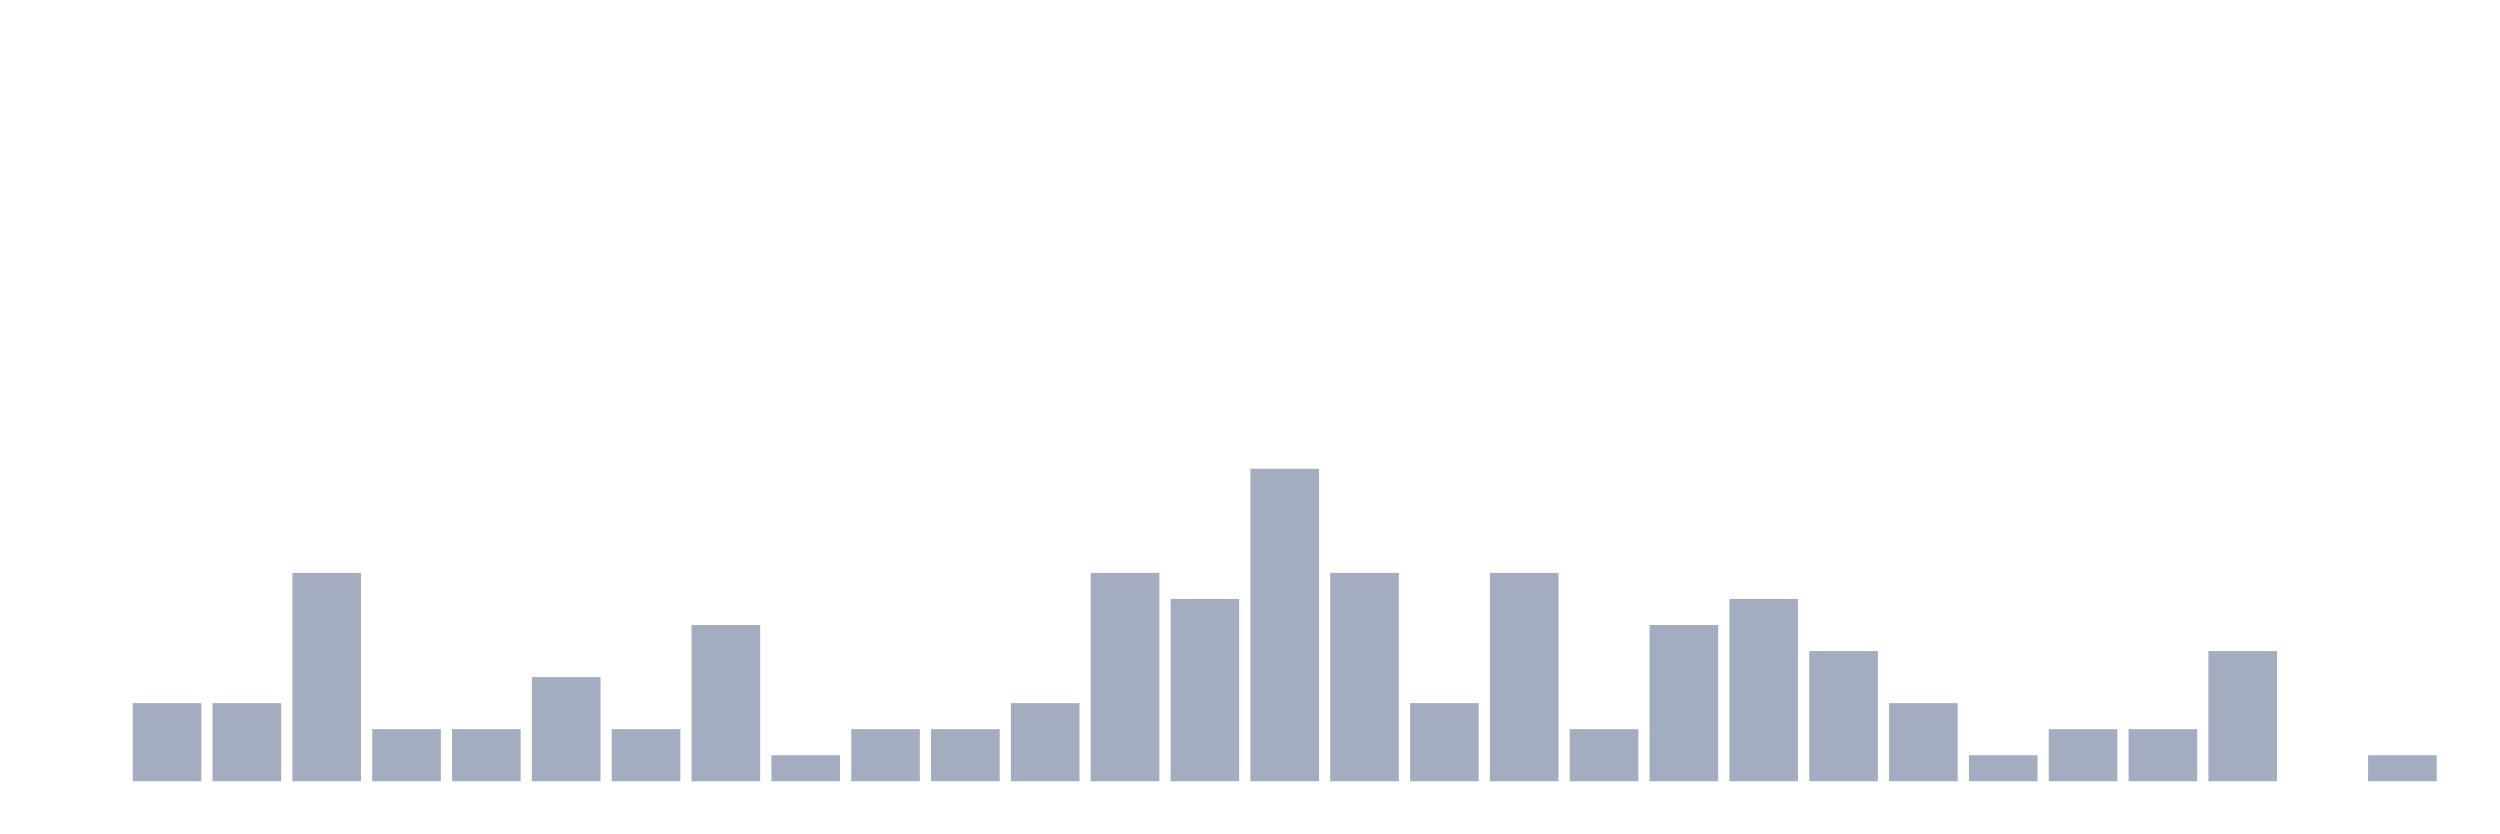
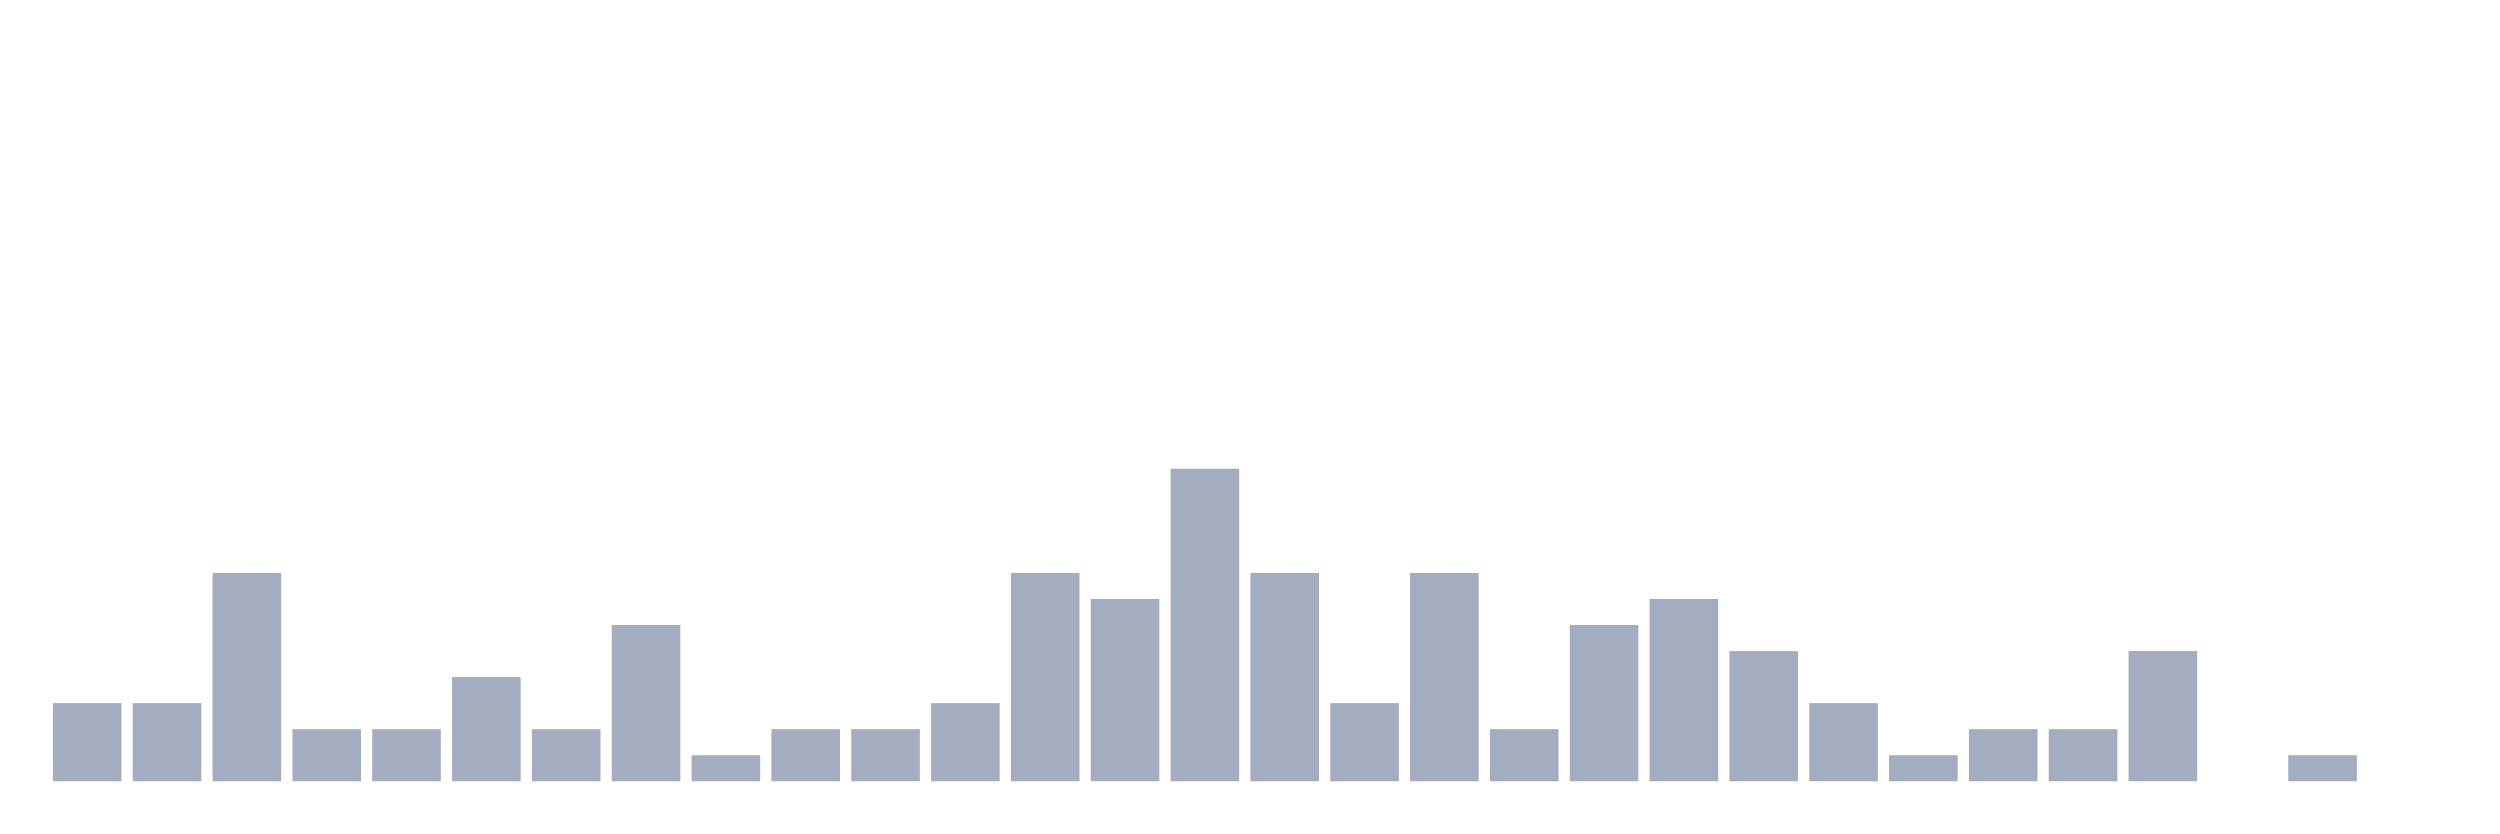
<svg xmlns="http://www.w3.org/2000/svg" viewBox="0 0 480 160">
  <g transform="translate(10,10)">
-     <rect class="bar" x="0.153" width="13.175" y="140" height="0" fill="rgb(164,173,192)" />
+     <rect class="bar" x="0.153" width="13.175" y="125" height="15" fill="rgb(164,173,192)" />
    <rect class="bar" x="15.482" width="13.175" y="125" height="15" fill="rgb(164,173,192)" />
-     <rect class="bar" x="30.81" width="13.175" y="125" height="15" fill="rgb(164,173,192)" />
-     <rect class="bar" x="46.138" width="13.175" y="100" height="40" fill="rgb(164,173,192)" />
+     <rect class="bar" x="30.81" width="13.175" y="100" height="40" fill="rgb(164,173,192)" />
+     <rect class="bar" x="46.138" width="13.175" y="130" height="10" fill="rgb(164,173,192)" />
    <rect class="bar" x="61.466" width="13.175" y="130" height="10" fill="rgb(164,173,192)" />
-     <rect class="bar" x="76.794" width="13.175" y="130" height="10" fill="rgb(164,173,192)" />
-     <rect class="bar" x="92.123" width="13.175" y="120" height="20" fill="rgb(164,173,192)" />
-     <rect class="bar" x="107.451" width="13.175" y="130" height="10" fill="rgb(164,173,192)" />
-     <rect class="bar" x="122.779" width="13.175" y="110" height="30" fill="rgb(164,173,192)" />
-     <rect class="bar" x="138.107" width="13.175" y="135" height="5" fill="rgb(164,173,192)" />
+     <rect class="bar" x="76.794" width="13.175" y="120" height="20" fill="rgb(164,173,192)" />
+     <rect class="bar" x="92.123" width="13.175" y="130" height="10" fill="rgb(164,173,192)" />
+     <rect class="bar" x="107.451" width="13.175" y="110" height="30" fill="rgb(164,173,192)" />
+     <rect class="bar" x="122.779" width="13.175" y="135" height="5" fill="rgb(164,173,192)" />
+     <rect class="bar" x="138.107" width="13.175" y="130" height="10" fill="rgb(164,173,192)" />
    <rect class="bar" x="153.436" width="13.175" y="130" height="10" fill="rgb(164,173,192)" />
-     <rect class="bar" x="168.764" width="13.175" y="130" height="10" fill="rgb(164,173,192)" />
-     <rect class="bar" x="184.092" width="13.175" y="125" height="15" fill="rgb(164,173,192)" />
-     <rect class="bar" x="199.42" width="13.175" y="100" height="40" fill="rgb(164,173,192)" />
-     <rect class="bar" x="214.748" width="13.175" y="105" height="35" fill="rgb(164,173,192)" />
-     <rect class="bar" x="230.077" width="13.175" y="80" height="60" fill="rgb(164,173,192)" />
-     <rect class="bar" x="245.405" width="13.175" y="100" height="40" fill="rgb(164,173,192)" />
-     <rect class="bar" x="260.733" width="13.175" y="125" height="15" fill="rgb(164,173,192)" />
-     <rect class="bar" x="276.061" width="13.175" y="100" height="40" fill="rgb(164,173,192)" />
-     <rect class="bar" x="291.39" width="13.175" y="130" height="10" fill="rgb(164,173,192)" />
-     <rect class="bar" x="306.718" width="13.175" y="110" height="30" fill="rgb(164,173,192)" />
-     <rect class="bar" x="322.046" width="13.175" y="105" height="35" fill="rgb(164,173,192)" />
-     <rect class="bar" x="337.374" width="13.175" y="115" height="25" fill="rgb(164,173,192)" />
-     <rect class="bar" x="352.702" width="13.175" y="125" height="15" fill="rgb(164,173,192)" />
-     <rect class="bar" x="368.031" width="13.175" y="135" height="5" fill="rgb(164,173,192)" />
+     <rect class="bar" x="168.764" width="13.175" y="125" height="15" fill="rgb(164,173,192)" />
+     <rect class="bar" x="184.092" width="13.175" y="100" height="40" fill="rgb(164,173,192)" />
+     <rect class="bar" x="199.42" width="13.175" y="105" height="35" fill="rgb(164,173,192)" />
+     <rect class="bar" x="214.748" width="13.175" y="80" height="60" fill="rgb(164,173,192)" />
+     <rect class="bar" x="230.077" width="13.175" y="100" height="40" fill="rgb(164,173,192)" />
+     <rect class="bar" x="245.405" width="13.175" y="125" height="15" fill="rgb(164,173,192)" />
+     <rect class="bar" x="260.733" width="13.175" y="100" height="40" fill="rgb(164,173,192)" />
+     <rect class="bar" x="276.061" width="13.175" y="130" height="10" fill="rgb(164,173,192)" />
+     <rect class="bar" x="291.39" width="13.175" y="110" height="30" fill="rgb(164,173,192)" />
+     <rect class="bar" x="306.718" width="13.175" y="105" height="35" fill="rgb(164,173,192)" />
+     <rect class="bar" x="322.046" width="13.175" y="115" height="25" fill="rgb(164,173,192)" />
+     <rect class="bar" x="337.374" width="13.175" y="125" height="15" fill="rgb(164,173,192)" />
+     <rect class="bar" x="352.702" width="13.175" y="135" height="5" fill="rgb(164,173,192)" />
+     <rect class="bar" x="368.031" width="13.175" y="130" height="10" fill="rgb(164,173,192)" />
    <rect class="bar" x="383.359" width="13.175" y="130" height="10" fill="rgb(164,173,192)" />
-     <rect class="bar" x="398.687" width="13.175" y="130" height="10" fill="rgb(164,173,192)" />
-     <rect class="bar" x="414.015" width="13.175" y="115" height="25" fill="rgb(164,173,192)" />
-     <rect class="bar" x="429.344" width="13.175" y="140" height="0" fill="rgb(164,173,192)" />
-     <rect class="bar" x="444.672" width="13.175" y="135" height="5" fill="rgb(164,173,192)" />
+     <rect class="bar" x="398.687" width="13.175" y="115" height="25" fill="rgb(164,173,192)" />
+     <rect class="bar" x="414.015" width="13.175" y="140" height="0" fill="rgb(164,173,192)" />
+     <rect class="bar" x="429.344" width="13.175" y="135" height="5" fill="rgb(164,173,192)" />
+     <rect class="bar" x="444.672" width="13.175" y="140" height="0" fill="rgb(164,173,192)" />
  </g>
</svg>
